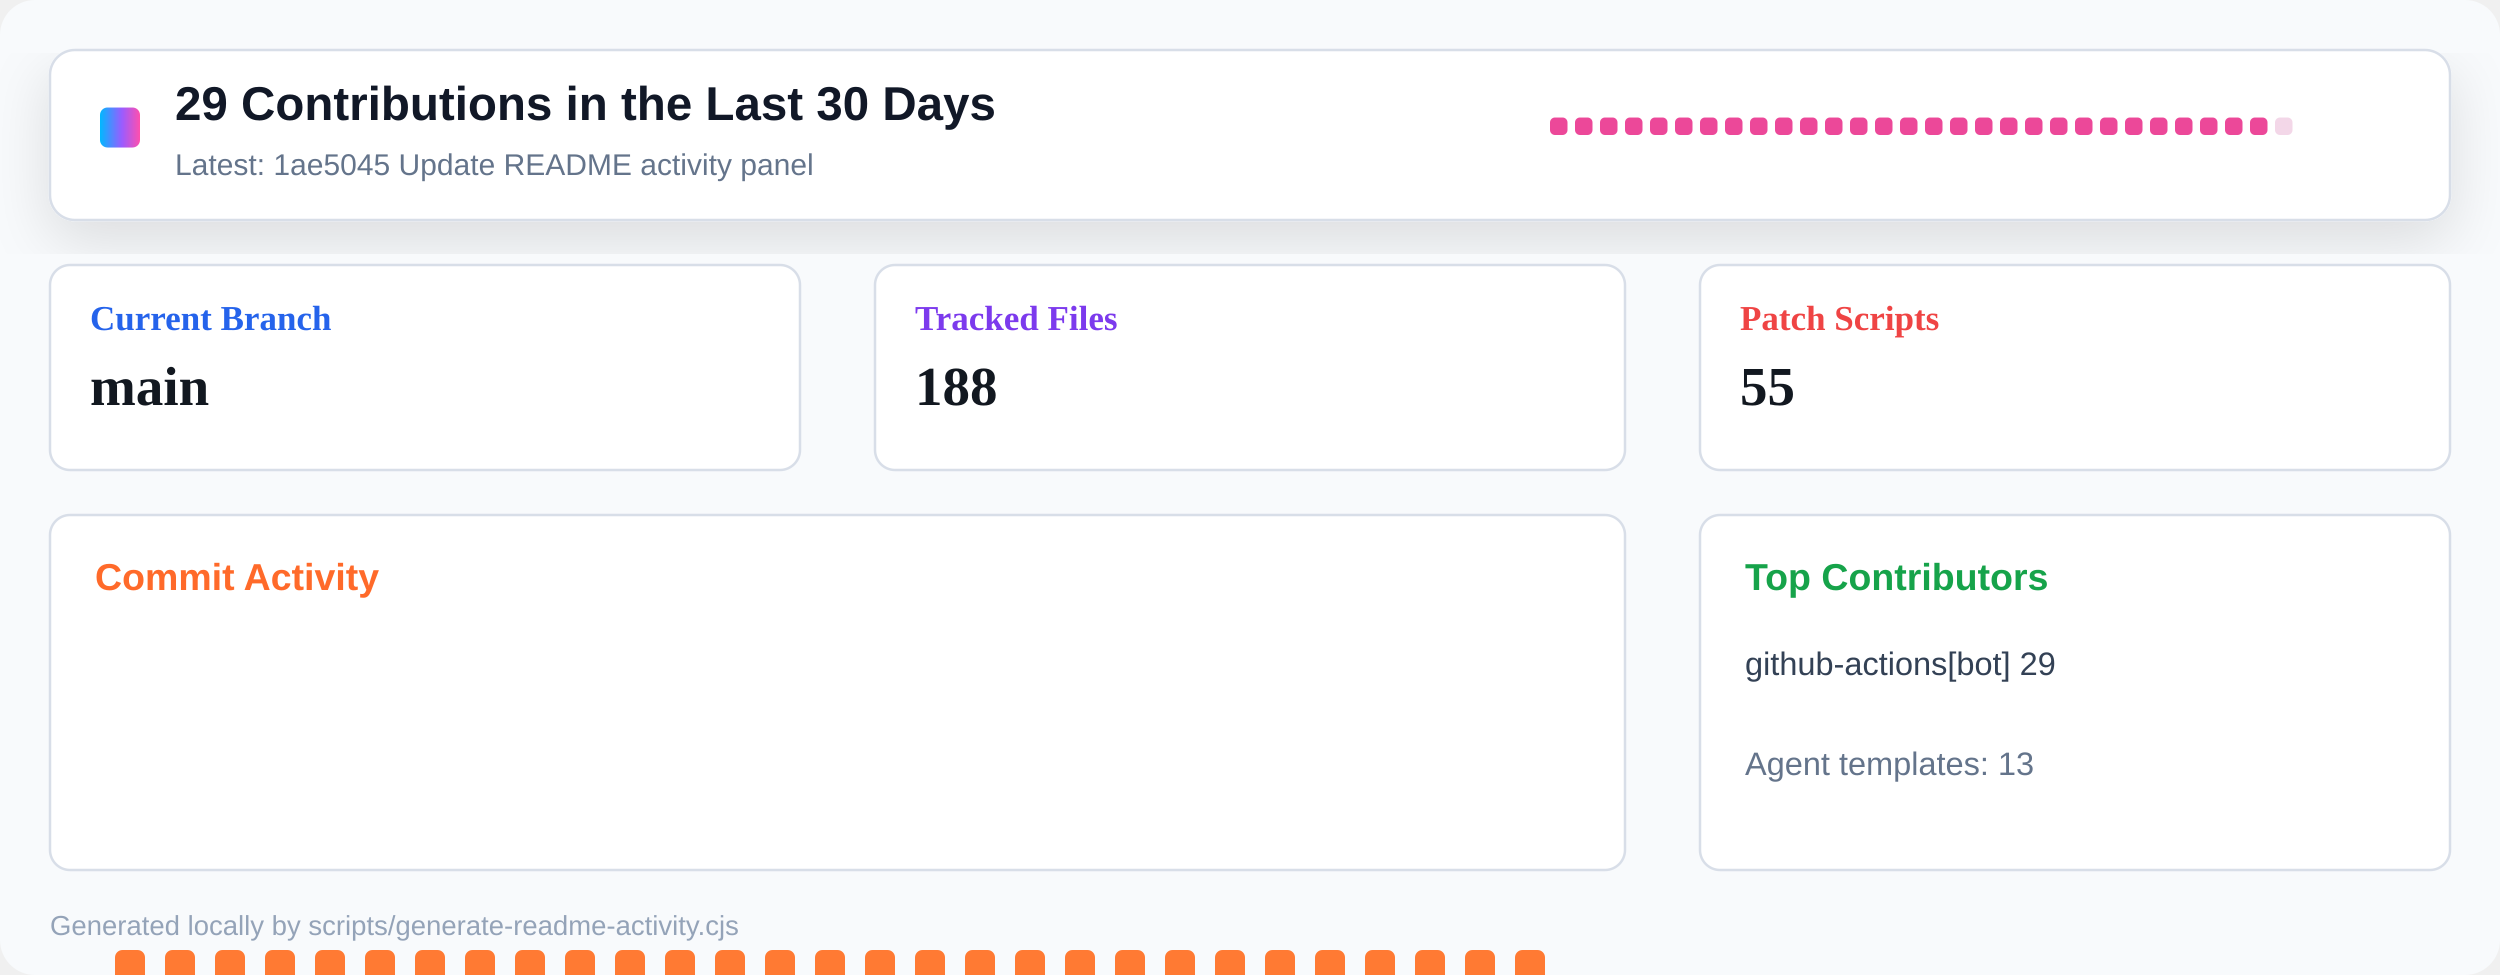
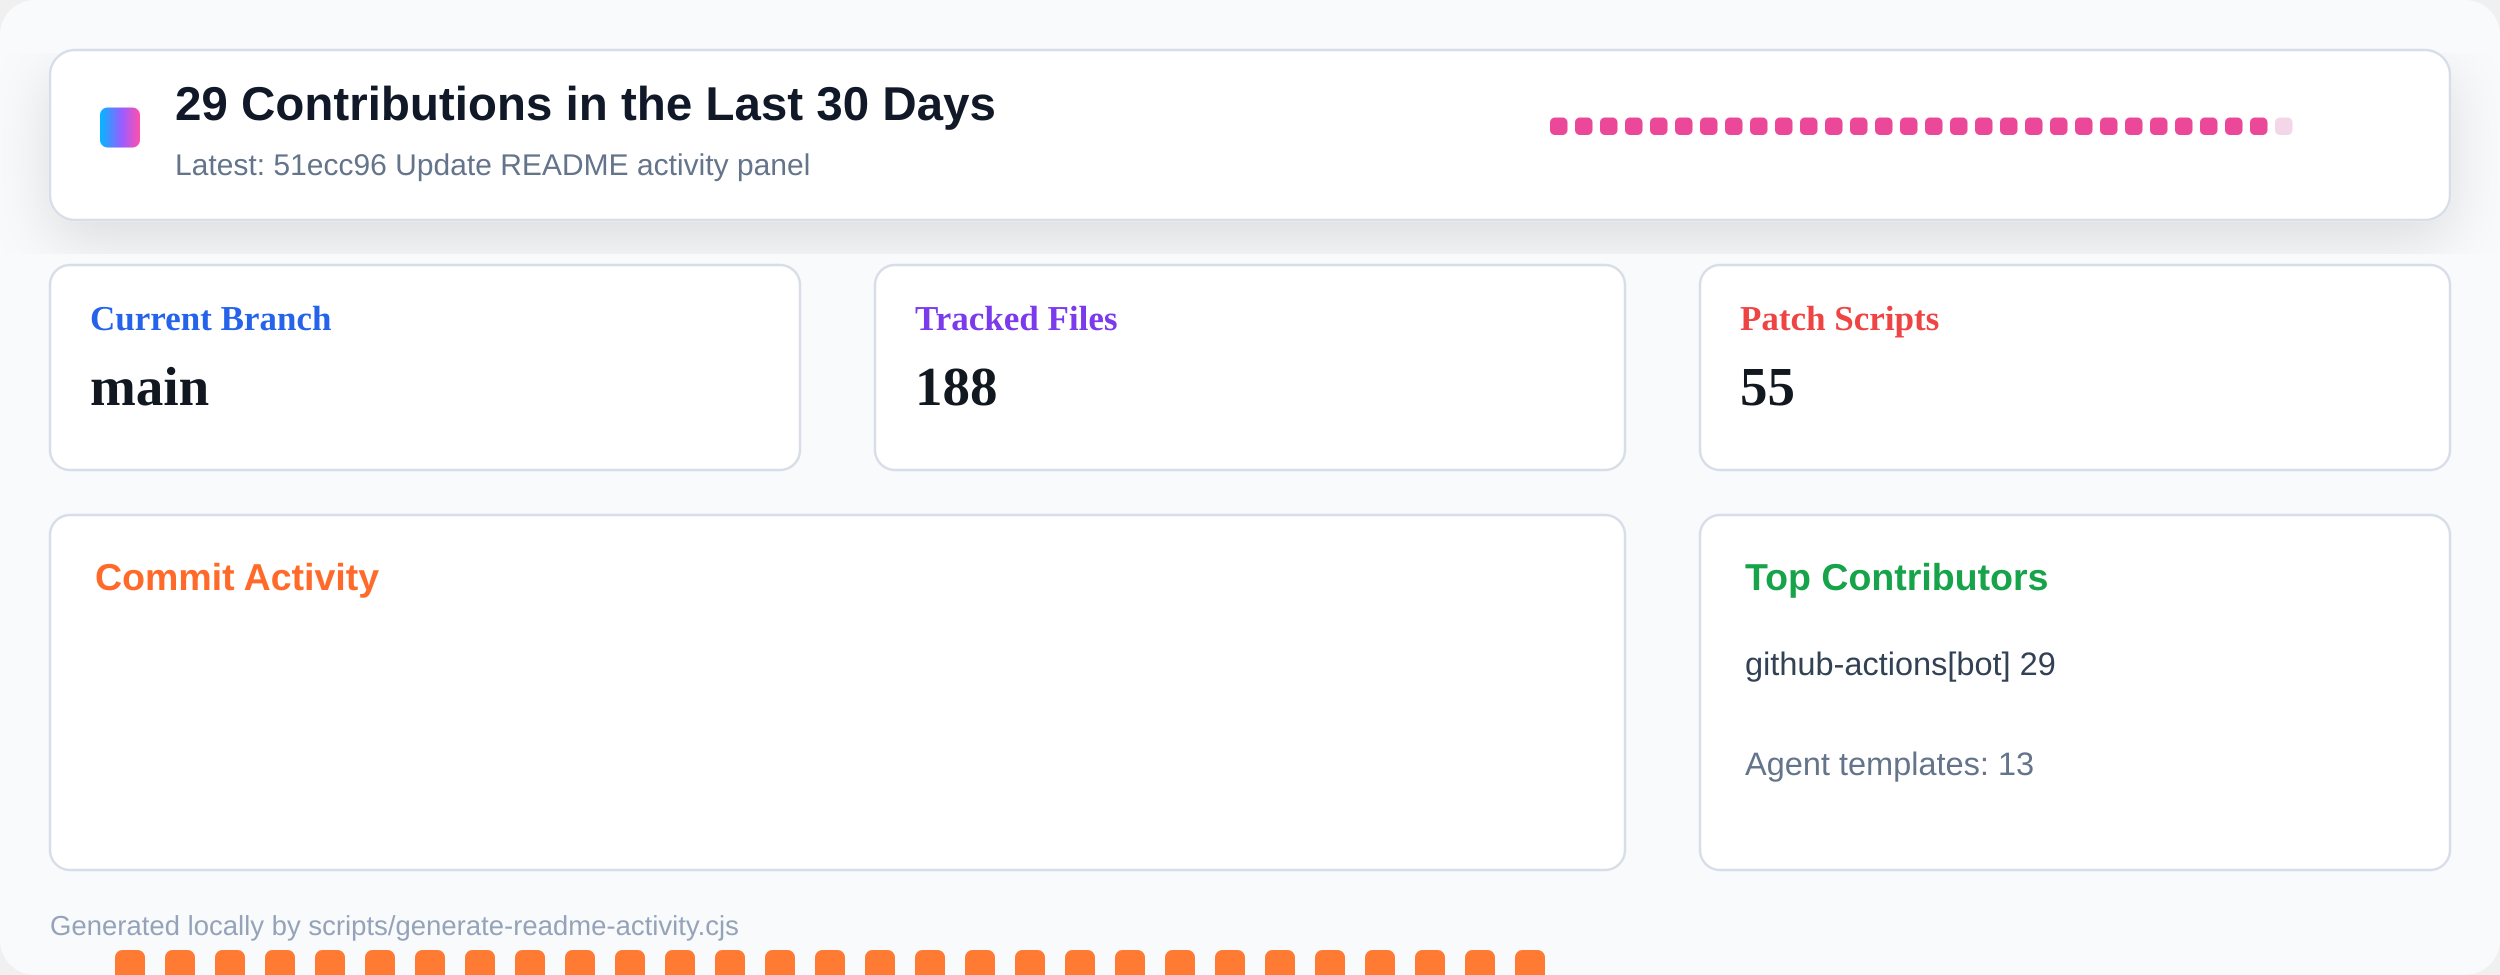
<svg xmlns="http://www.w3.org/2000/svg" width="1000" height="390" viewBox="0 0 1000 390" role="img" aria-label="Repository activity dashboard">
  <defs>
    <linearGradient id="header" x1="0" x2="1" y1="0" y2="0">
      <stop offset="0" stop-color="#00b8ff" />
      <stop offset="0.55" stop-color="#9a5cff" />
      <stop offset="1" stop-color="#ff4fad" />
    </linearGradient>
    <filter id="shadow" x="-10%" y="-10%" width="120%" height="130%">
      <feDropShadow dx="0" dy="8" stdDeviation="12" flood-color="#0b1020" flood-opacity="0.12" />
    </filter>
  </defs>
  <rect width="1000" height="390" rx="14" fill="#f8fafc" />
  <rect x="20" y="20" width="960" height="68" rx="10" fill="#ffffff" stroke="#d8dee8" filter="url(#shadow)" />
  <rect x="40" y="43" width="16" height="16" rx="3" fill="url(#header)" />
  <text x="70" y="48" font-family="Segoe UI, Arial, sans-serif" font-size="19" font-weight="800" fill="#111827">29 Contributions in the Last 30 Days</text>
-   <text x="70" y="70" font-family="Segoe UI, Arial, sans-serif" font-size="12" fill="#64748b">Latest: 1ae5045 Update README activity panel</text>
+   <text x="70" y="70" font-family="Segoe UI, Arial, sans-serif" font-size="12" fill="#64748b">Latest: 51ecc96 Update README activity panel</text>
  <g transform="translate(620 47)">
    <rect x="0" y="0" width="7" height="7" rx="2" fill="#ec4899" />
    <rect x="10" y="0" width="7" height="7" rx="2" fill="#ec4899" />
    <rect x="20" y="0" width="7" height="7" rx="2" fill="#ec4899" />
    <rect x="30" y="0" width="7" height="7" rx="2" fill="#ec4899" />
    <rect x="40" y="0" width="7" height="7" rx="2" fill="#ec4899" />
    <rect x="50" y="0" width="7" height="7" rx="2" fill="#ec4899" />
    <rect x="60" y="0" width="7" height="7" rx="2" fill="#ec4899" />
    <rect x="70" y="0" width="7" height="7" rx="2" fill="#ec4899" />
    <rect x="80" y="0" width="7" height="7" rx="2" fill="#ec4899" />
    <rect x="90" y="0" width="7" height="7" rx="2" fill="#ec4899" />
    <rect x="100" y="0" width="7" height="7" rx="2" fill="#ec4899" />
    <rect x="110" y="0" width="7" height="7" rx="2" fill="#ec4899" />
    <rect x="120" y="0" width="7" height="7" rx="2" fill="#ec4899" />
    <rect x="130" y="0" width="7" height="7" rx="2" fill="#ec4899" />
    <rect x="140" y="0" width="7" height="7" rx="2" fill="#ec4899" />
    <rect x="150" y="0" width="7" height="7" rx="2" fill="#ec4899" />
    <rect x="160" y="0" width="7" height="7" rx="2" fill="#ec4899" />
    <rect x="170" y="0" width="7" height="7" rx="2" fill="#ec4899" />
    <rect x="180" y="0" width="7" height="7" rx="2" fill="#ec4899" />
    <rect x="190" y="0" width="7" height="7" rx="2" fill="#ec4899" />
    <rect x="200" y="0" width="7" height="7" rx="2" fill="#ec4899" />
    <rect x="210" y="0" width="7" height="7" rx="2" fill="#ec4899" />
    <rect x="220" y="0" width="7" height="7" rx="2" fill="#ec4899" />
    <rect x="230" y="0" width="7" height="7" rx="2" fill="#ec4899" />
    <rect x="240" y="0" width="7" height="7" rx="2" fill="#ec4899" />
    <rect x="250" y="0" width="7" height="7" rx="2" fill="#ec4899" />
    <rect x="260" y="0" width="7" height="7" rx="2" fill="#ec4899" />
    <rect x="270" y="0" width="7" height="7" rx="2" fill="#ec4899" />
    <rect x="280" y="0" width="7" height="7" rx="2" fill="#ec4899" />
    <rect x="290" y="0" width="7" height="7" rx="2" fill="#f3d7e8" />
  </g>
  <g transform="translate(20 106)">
    <rect width="300" height="82" rx="8" fill="#ffffff" stroke="#d8dee8" />
    <text x="16" y="26" font-size="14" font-weight="700" fill="#2563eb">Current Branch</text>
    <text x="16" y="56" font-size="22" font-weight="800" fill="#121820">main</text>
  </g>
  <g transform="translate(350 106)">
    <rect width="300" height="82" rx="8" fill="#ffffff" stroke="#d8dee8" />
    <text x="16" y="26" font-size="14" font-weight="700" fill="#7c3aed">Tracked Files</text>
    <text x="16" y="56" font-size="22" font-weight="800" fill="#121820">188</text>
  </g>
  <g transform="translate(680 106)">
    <rect width="300" height="82" rx="8" fill="#ffffff" stroke="#d8dee8" />
    <text x="16" y="26" font-size="14" font-weight="700" fill="#ef4444">Patch Scripts</text>
    <text x="16" y="56" font-size="22" font-weight="800" fill="#121820">55</text>
  </g>
  <g transform="translate(20 206)">
    <rect width="630" height="142" rx="8" fill="#ffffff" stroke="#d8dee8" />
    <text x="18" y="30" font-family="Segoe UI, Arial, sans-serif" font-size="15" font-weight="800" fill="#ff6a2a">Commit Activity</text>
    <rect x="26" y="174" width="12" height="86" rx="3" fill="#ff7a33" />
    <rect x="46" y="174" width="12" height="86" rx="3" fill="#ff7a33" />
    <rect x="66" y="174" width="12" height="86" rx="3" fill="#ff7a33" />
    <rect x="86" y="174" width="12" height="86" rx="3" fill="#ff7a33" />
    <rect x="106" y="174" width="12" height="86" rx="3" fill="#ff7a33" />
    <rect x="126" y="174" width="12" height="86" rx="3" fill="#ff7a33" />
    <rect x="146" y="174" width="12" height="86" rx="3" fill="#ff7a33" />
    <rect x="166" y="174" width="12" height="86" rx="3" fill="#ff7a33" />
    <rect x="186" y="174" width="12" height="86" rx="3" fill="#ff7a33" />
    <rect x="206" y="174" width="12" height="86" rx="3" fill="#ff7a33" />
    <rect x="226" y="174" width="12" height="86" rx="3" fill="#ff7a33" />
    <rect x="246" y="174" width="12" height="86" rx="3" fill="#ff7a33" />
    <rect x="266" y="174" width="12" height="86" rx="3" fill="#ff7a33" />
    <rect x="286" y="174" width="12" height="86" rx="3" fill="#ff7a33" />
    <rect x="306" y="174" width="12" height="86" rx="3" fill="#ff7a33" />
    <rect x="326" y="174" width="12" height="86" rx="3" fill="#ff7a33" />
    <rect x="346" y="174" width="12" height="86" rx="3" fill="#ff7a33" />
    <rect x="366" y="174" width="12" height="86" rx="3" fill="#ff7a33" />
    <rect x="386" y="174" width="12" height="86" rx="3" fill="#ff7a33" />
    <rect x="406" y="174" width="12" height="86" rx="3" fill="#ff7a33" />
    <rect x="426" y="174" width="12" height="86" rx="3" fill="#ff7a33" />
    <rect x="446" y="174" width="12" height="86" rx="3" fill="#ff7a33" />
    <rect x="466" y="174" width="12" height="86" rx="3" fill="#ff7a33" />
    <rect x="486" y="174" width="12" height="86" rx="3" fill="#ff7a33" />
    <rect x="506" y="174" width="12" height="86" rx="3" fill="#ff7a33" />
    <rect x="526" y="174" width="12" height="86" rx="3" fill="#ff7a33" />
    <rect x="546" y="174" width="12" height="86" rx="3" fill="#ff7a33" />
    <rect x="566" y="174" width="12" height="86" rx="3" fill="#ff7a33" />
    <rect x="586" y="174" width="12" height="86" rx="3" fill="#ff7a33" />
    <rect x="606" y="255" width="12" height="5" rx="3" fill="#e8edf4" />
  </g>
  <g transform="translate(680 206)">
    <rect width="300" height="142" rx="8" fill="#ffffff" stroke="#d8dee8" />
    <text x="18" y="30" font-family="Segoe UI, Arial, sans-serif" font-size="15" font-weight="800" fill="#16a34a">Top Contributors</text>
    <text x="18" y="64" font-family="Segoe UI, Arial, sans-serif" font-size="13" fill="#334155">github-actions[bot] 29</text>
    <text x="18" y="104" font-family="Segoe UI, Arial, sans-serif" font-size="13" fill="#64748b">Agent templates: 13</text>
  </g>
  <text x="20" y="374" font-family="Segoe UI, Arial, sans-serif" font-size="11" fill="#94a3b8">Generated locally by scripts/generate-readme-activity.cjs</text>
</svg>
